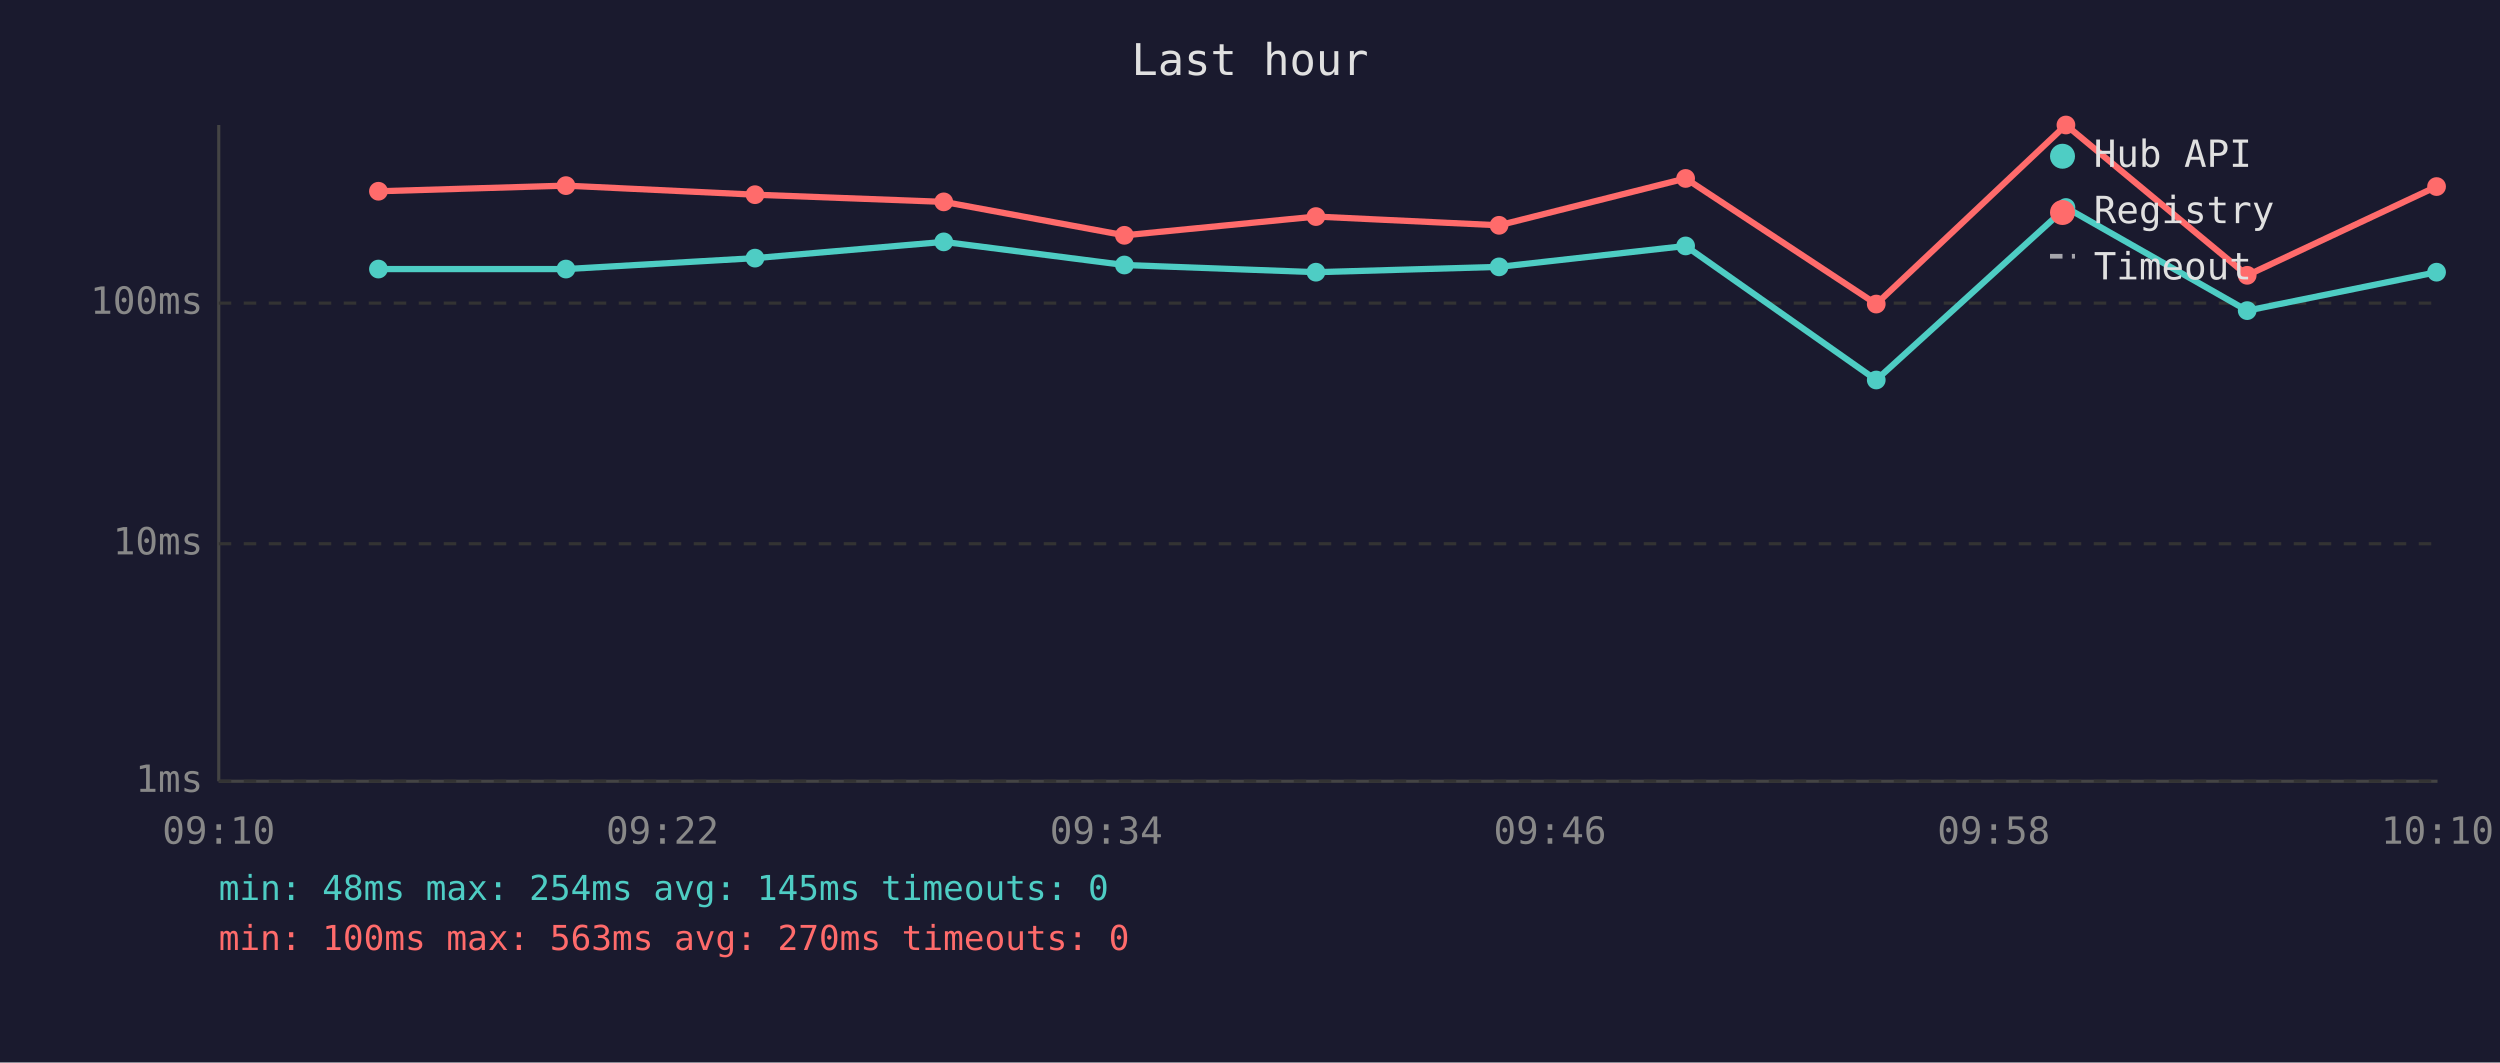
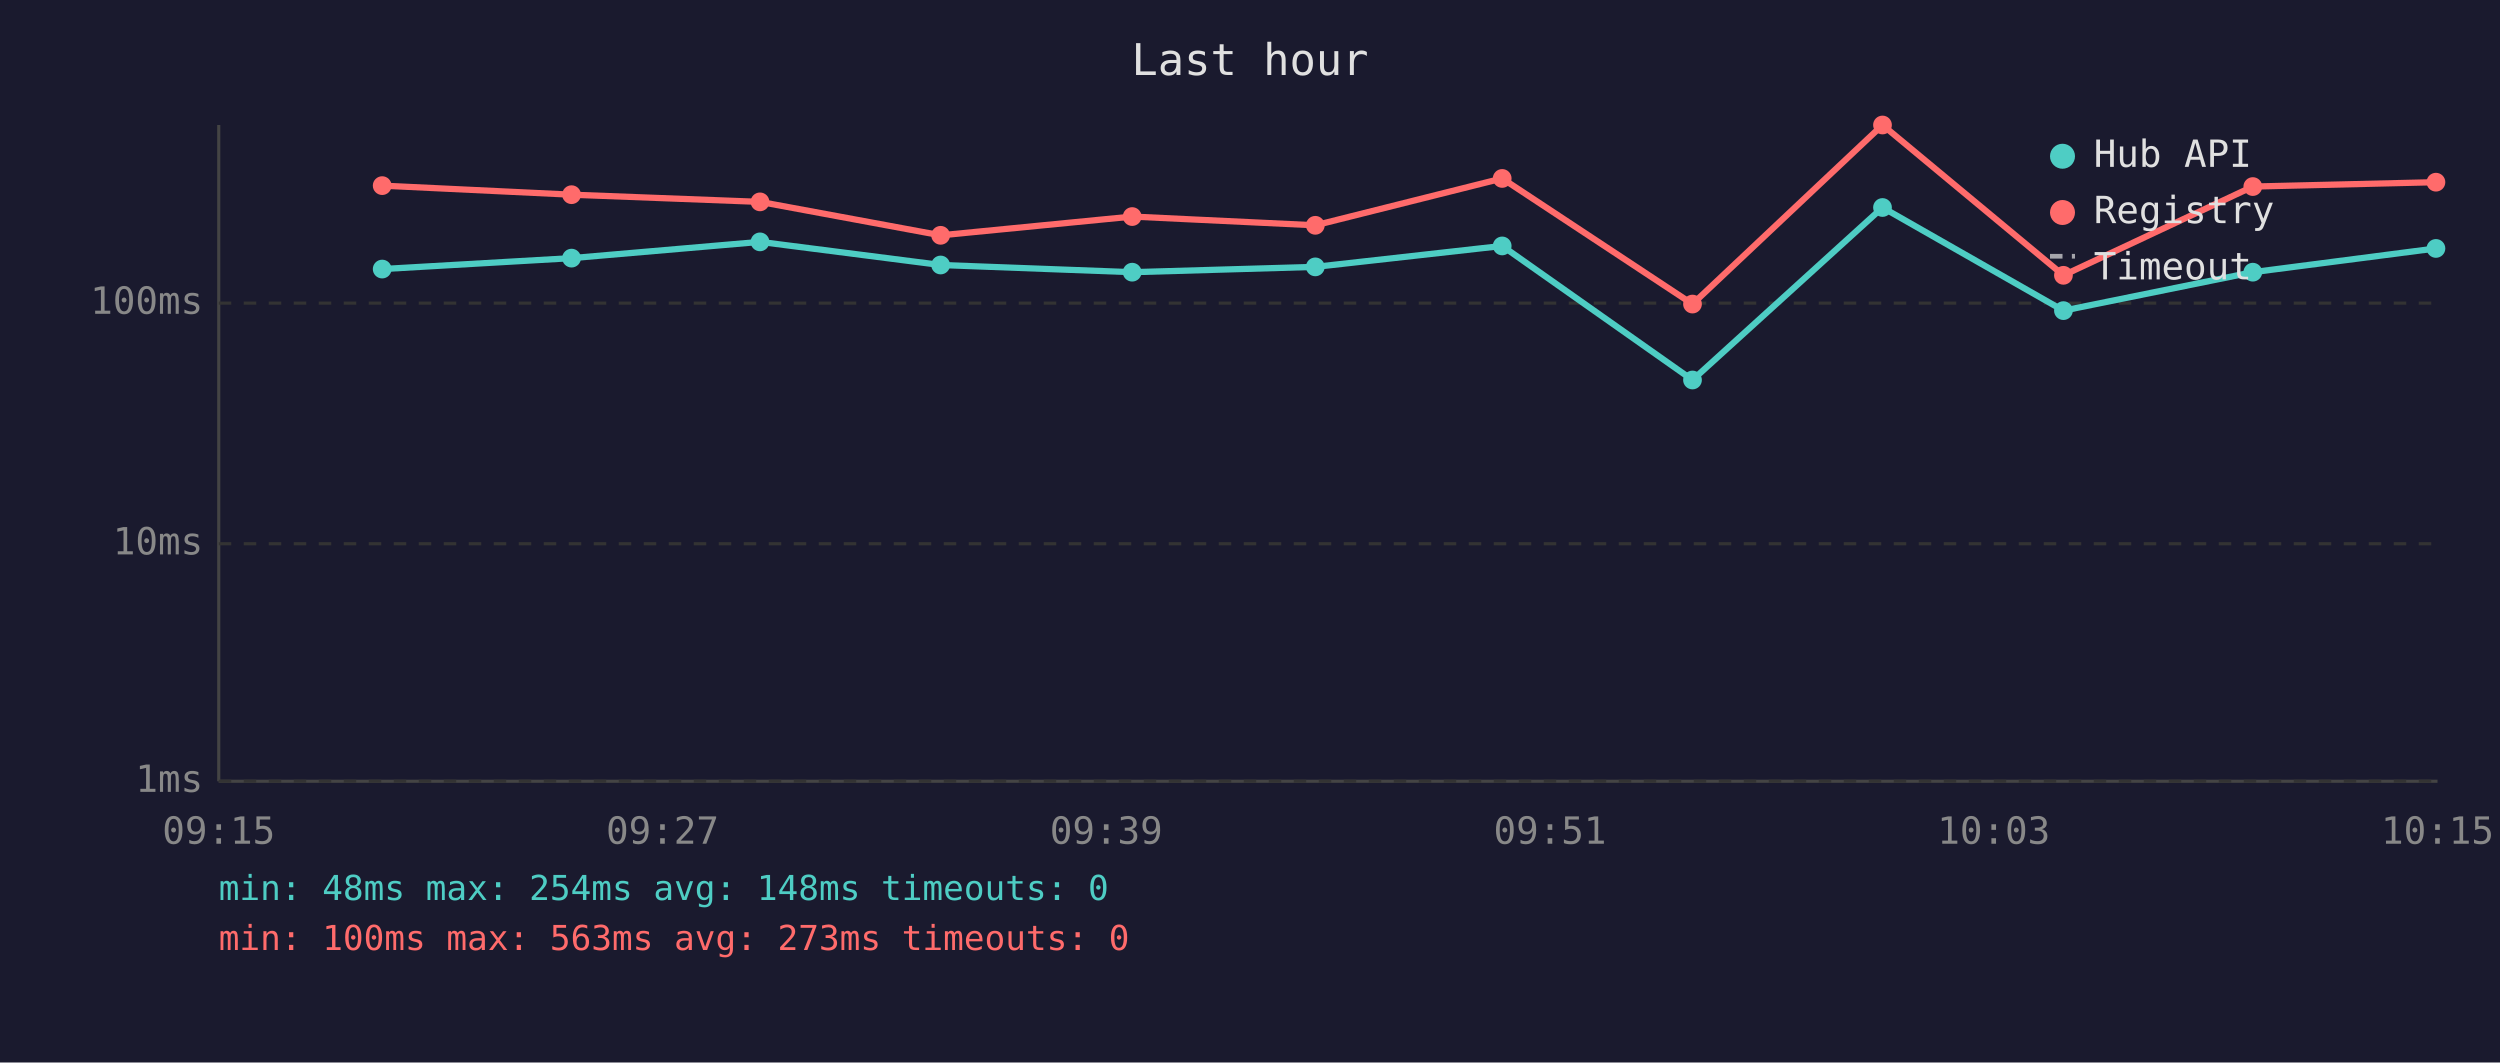
<svg xmlns="http://www.w3.org/2000/svg" viewBox="0 0 800 340" font-family="monospace" font-size="12">
  <rect width="800" height="340" fill="#1a1a2e" />
  <text x="400" y="24" fill="#e0e0e0" font-size="14" text-anchor="middle">Last hour</text>
  <line x1="70" y1="40" x2="70" y2="250" stroke="#444" stroke-width="1" />
  <line x1="70" y1="250" x2="780" y2="250" stroke="#444" stroke-width="1" />
  <line x1="70" y1="250" x2="780" y2="250" stroke="#333" stroke-width="1" stroke-dasharray="4" />
  <text x="65" y="250" fill="#888" text-anchor="end" dominant-baseline="middle">1ms</text>
  <line x1="70" y1="174" x2="780" y2="174" stroke="#333" stroke-width="1" stroke-dasharray="4" />
  <text x="65" y="174" fill="#888" text-anchor="end" dominant-baseline="middle">10ms</text>
  <line x1="70" y1="97" x2="780" y2="97" stroke="#333" stroke-width="1" stroke-dasharray="4" />
  <text x="65" y="97" fill="#888" text-anchor="end" dominant-baseline="middle">100ms</text>
-   <text x="70" y="270" fill="#888" text-anchor="middle">09:10</text>
-   <text x="212" y="270" fill="#888" text-anchor="middle">09:22</text>
-   <text x="354" y="270" fill="#888" text-anchor="middle">09:34</text>
-   <text x="496" y="270" fill="#888" text-anchor="middle">09:46</text>
-   <text x="638" y="270" fill="#888" text-anchor="middle">09:58</text>
-   <text x="780" y="270" fill="#888" text-anchor="middle">10:10</text>
-   <polyline points="121.1,86.1 181.1,86.1 241.6,82.6 302.0,77.4 359.8,84.8 421.1,87.1 479.7,85.4 539.4,78.7 600.4,121.6 661.1,66.4 719.1,99.4 779.7,87.1" fill="none" stroke="#4ecdc4" stroke-width="2" opacity="1" />
-   <circle cx="121.1" cy="86.1" r="3" fill="#4ecdc4" />
-   <circle cx="181.1" cy="86.1" r="3" fill="#4ecdc4" />
-   <circle cx="241.6" cy="82.6" r="3" fill="#4ecdc4" />
-   <circle cx="302.0" cy="77.4" r="3" fill="#4ecdc4" />
-   <circle cx="359.8" cy="84.8" r="3" fill="#4ecdc4" />
-   <circle cx="421.1" cy="87.1" r="3" fill="#4ecdc4" />
-   <circle cx="479.7" cy="85.4" r="3" fill="#4ecdc4" />
-   <circle cx="539.4" cy="78.7" r="3" fill="#4ecdc4" />
-   <circle cx="600.4" cy="121.6" r="3" fill="#4ecdc4" />
-   <circle cx="661.1" cy="66.4" r="3" fill="#4ecdc4" />
-   <circle cx="719.1" cy="99.4" r="3" fill="#4ecdc4" />
-   <circle cx="779.7" cy="87.1" r="3" fill="#4ecdc4" />
-   <polyline points="121.1,61.2 181.1,59.4 241.6,62.3 302.0,64.6 359.8,75.3 421.1,69.3 479.7,72.1 539.4,57.1 600.4,97.3 661.1,40.0 719.1,88.1 779.7,59.7" fill="none" stroke="#ff6b6b" stroke-width="2" opacity="1" />
-   <circle cx="121.1" cy="61.2" r="3" fill="#ff6b6b" />
-   <circle cx="181.1" cy="59.4" r="3" fill="#ff6b6b" />
-   <circle cx="241.6" cy="62.3" r="3" fill="#ff6b6b" />
-   <circle cx="302.0" cy="64.6" r="3" fill="#ff6b6b" />
-   <circle cx="359.8" cy="75.3" r="3" fill="#ff6b6b" />
-   <circle cx="421.1" cy="69.3" r="3" fill="#ff6b6b" />
-   <circle cx="479.7" cy="72.1" r="3" fill="#ff6b6b" />
-   <circle cx="539.4" cy="57.1" r="3" fill="#ff6b6b" />
-   <circle cx="600.4" cy="97.3" r="3" fill="#ff6b6b" />
-   <circle cx="661.1" cy="40.0" r="3" fill="#ff6b6b" />
-   <circle cx="719.1" cy="88.1" r="3" fill="#ff6b6b" />
-   <circle cx="779.7" cy="59.7" r="3" fill="#ff6b6b" />
+   <text x="70" y="270" fill="#888" text-anchor="middle">09:15</text>
+   <text x="212" y="270" fill="#888" text-anchor="middle">09:27</text>
+   <text x="354" y="270" fill="#888" text-anchor="middle">09:39</text>
+   <text x="496" y="270" fill="#888" text-anchor="middle">09:51</text>
+   <text x="638" y="270" fill="#888" text-anchor="middle">10:03</text>
+   <text x="780" y="270" fill="#888" text-anchor="middle">10:15</text>
+   <polyline points="122.3,86.1 182.9,82.6 243.2,77.4 301.0,84.8 362.3,87.1 420.9,85.4 480.7,78.7 541.6,121.6 602.4,66.4 660.3,99.4 720.9,87.1 779.5,79.5" fill="none" stroke="#4ecdc4" stroke-width="2" opacity="1" />
+   <circle cx="122.3" cy="86.1" r="3" fill="#4ecdc4" />
+   <circle cx="182.9" cy="82.6" r="3" fill="#4ecdc4" />
+   <circle cx="243.2" cy="77.4" r="3" fill="#4ecdc4" />
+   <circle cx="301.0" cy="84.8" r="3" fill="#4ecdc4" />
+   <circle cx="362.3" cy="87.1" r="3" fill="#4ecdc4" />
+   <circle cx="420.9" cy="85.4" r="3" fill="#4ecdc4" />
+   <circle cx="480.7" cy="78.7" r="3" fill="#4ecdc4" />
+   <circle cx="541.6" cy="121.6" r="3" fill="#4ecdc4" />
+   <circle cx="602.4" cy="66.4" r="3" fill="#4ecdc4" />
+   <circle cx="660.3" cy="99.4" r="3" fill="#4ecdc4" />
+   <circle cx="720.9" cy="87.1" r="3" fill="#4ecdc4" />
+   <circle cx="779.5" cy="79.5" r="3" fill="#4ecdc4" />
+   <polyline points="122.3,59.4 182.9,62.3 243.2,64.6 301.0,75.3 362.3,69.3 420.9,72.1 480.7,57.1 541.6,97.3 602.4,40.0 660.3,88.1 720.9,59.7 779.5,58.3" fill="none" stroke="#ff6b6b" stroke-width="2" opacity="1" />
+   <circle cx="122.3" cy="59.4" r="3" fill="#ff6b6b" />
+   <circle cx="182.9" cy="62.3" r="3" fill="#ff6b6b" />
+   <circle cx="243.2" cy="64.6" r="3" fill="#ff6b6b" />
+   <circle cx="301.0" cy="75.3" r="3" fill="#ff6b6b" />
+   <circle cx="362.3" cy="69.3" r="3" fill="#ff6b6b" />
+   <circle cx="420.9" cy="72.1" r="3" fill="#ff6b6b" />
+   <circle cx="480.7" cy="57.1" r="3" fill="#ff6b6b" />
+   <circle cx="541.6" cy="97.3" r="3" fill="#ff6b6b" />
+   <circle cx="602.4" cy="40.0" r="3" fill="#ff6b6b" />
+   <circle cx="660.3" cy="88.1" r="3" fill="#ff6b6b" />
+   <circle cx="720.9" cy="59.7" r="3" fill="#ff6b6b" />
+   <circle cx="779.5" cy="58.3" r="3" fill="#ff6b6b" />
  <circle cx="660" cy="50" r="4" fill="#4ecdc4" />
  <text x="670" y="50" fill="#e0e0e0" dominant-baseline="middle">Hub API</text>
  <circle cx="660" cy="68" r="4" fill="#ff6b6b" />
  <text x="670" y="68" fill="#e0e0e0" dominant-baseline="middle">Registry</text>
  <line x1="656" y1="82" x2="664" y2="82" stroke="#e0e0e0" stroke-width="1.5" stroke-dasharray="4,3" opacity="0.7" />
  <text x="670" y="86" fill="#e0e0e0" dominant-baseline="middle">Timeout</text>
-   <text x="70" y="288" fill="#4ecdc4" font-size="11">min: 48ms  max: 254ms  avg: 145ms  timeouts: 0</text>
-   <text x="70" y="304" fill="#ff6b6b" font-size="11">min: 100ms  max: 563ms  avg: 270ms  timeouts: 0</text>
+   <text x="70" y="288" fill="#4ecdc4" font-size="11">min: 48ms  max: 254ms  avg: 148ms  timeouts: 0</text>
+   <text x="70" y="304" fill="#ff6b6b" font-size="11">min: 100ms  max: 563ms  avg: 273ms  timeouts: 0</text>
</svg>
